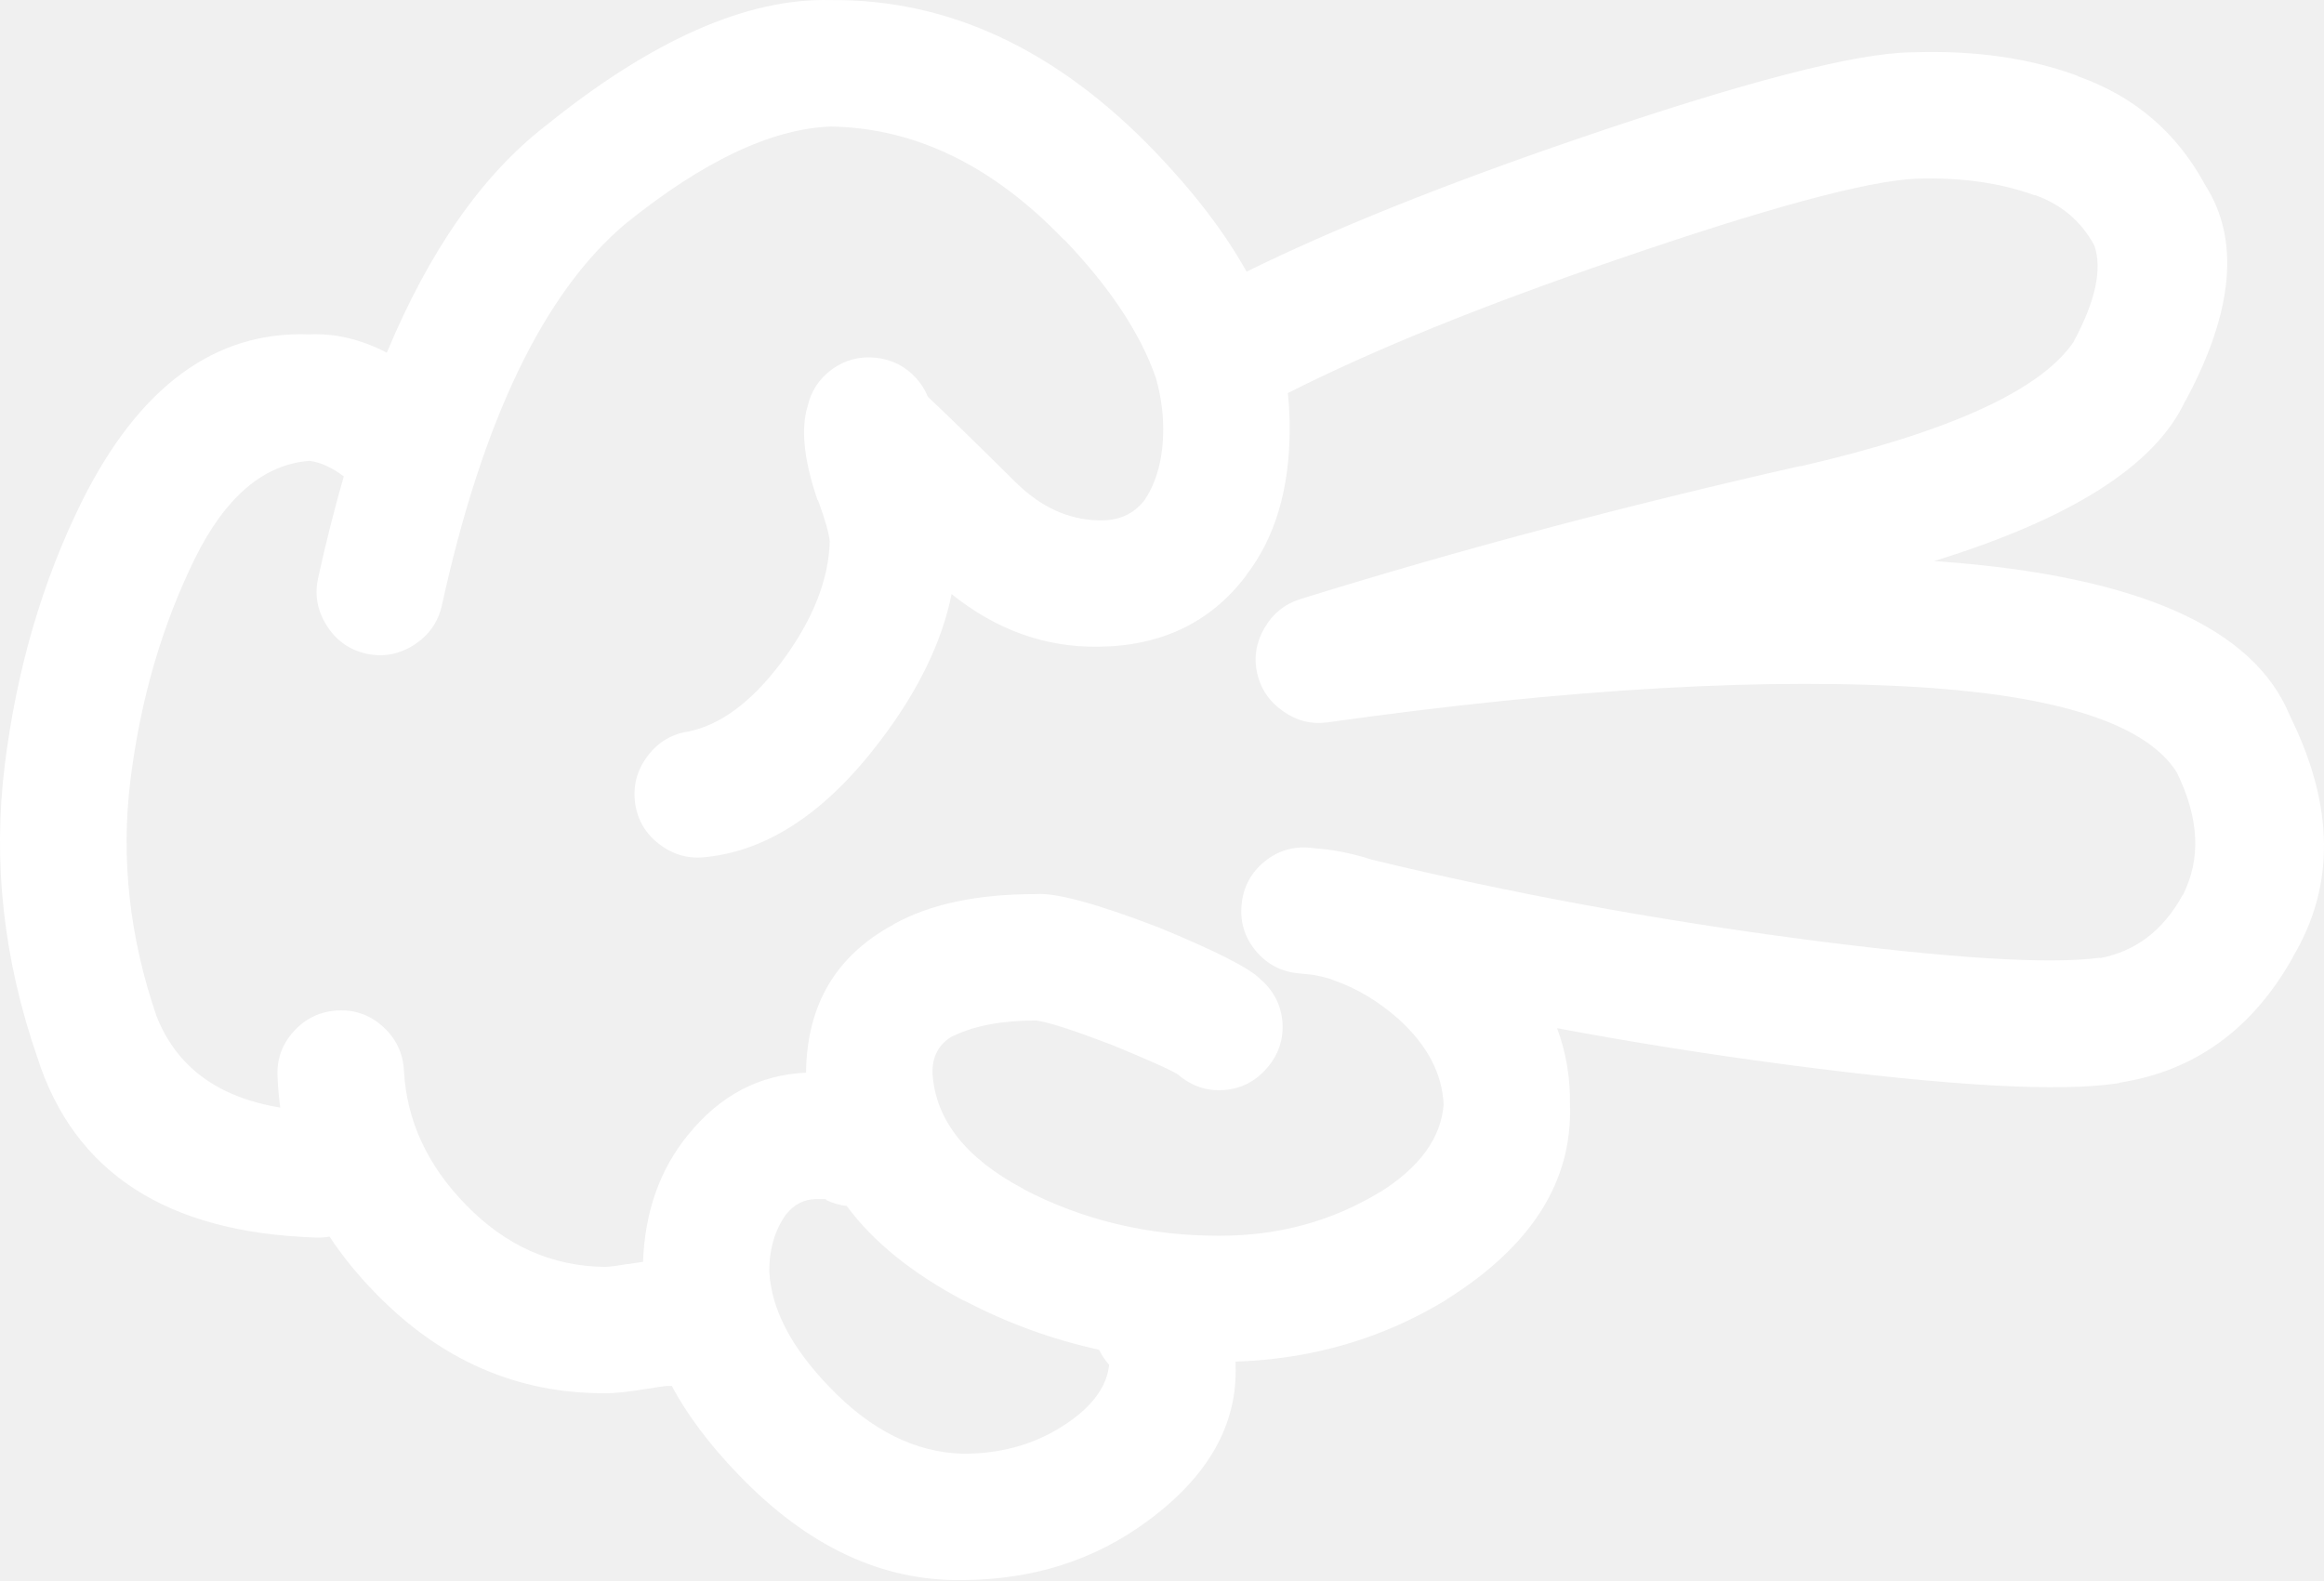
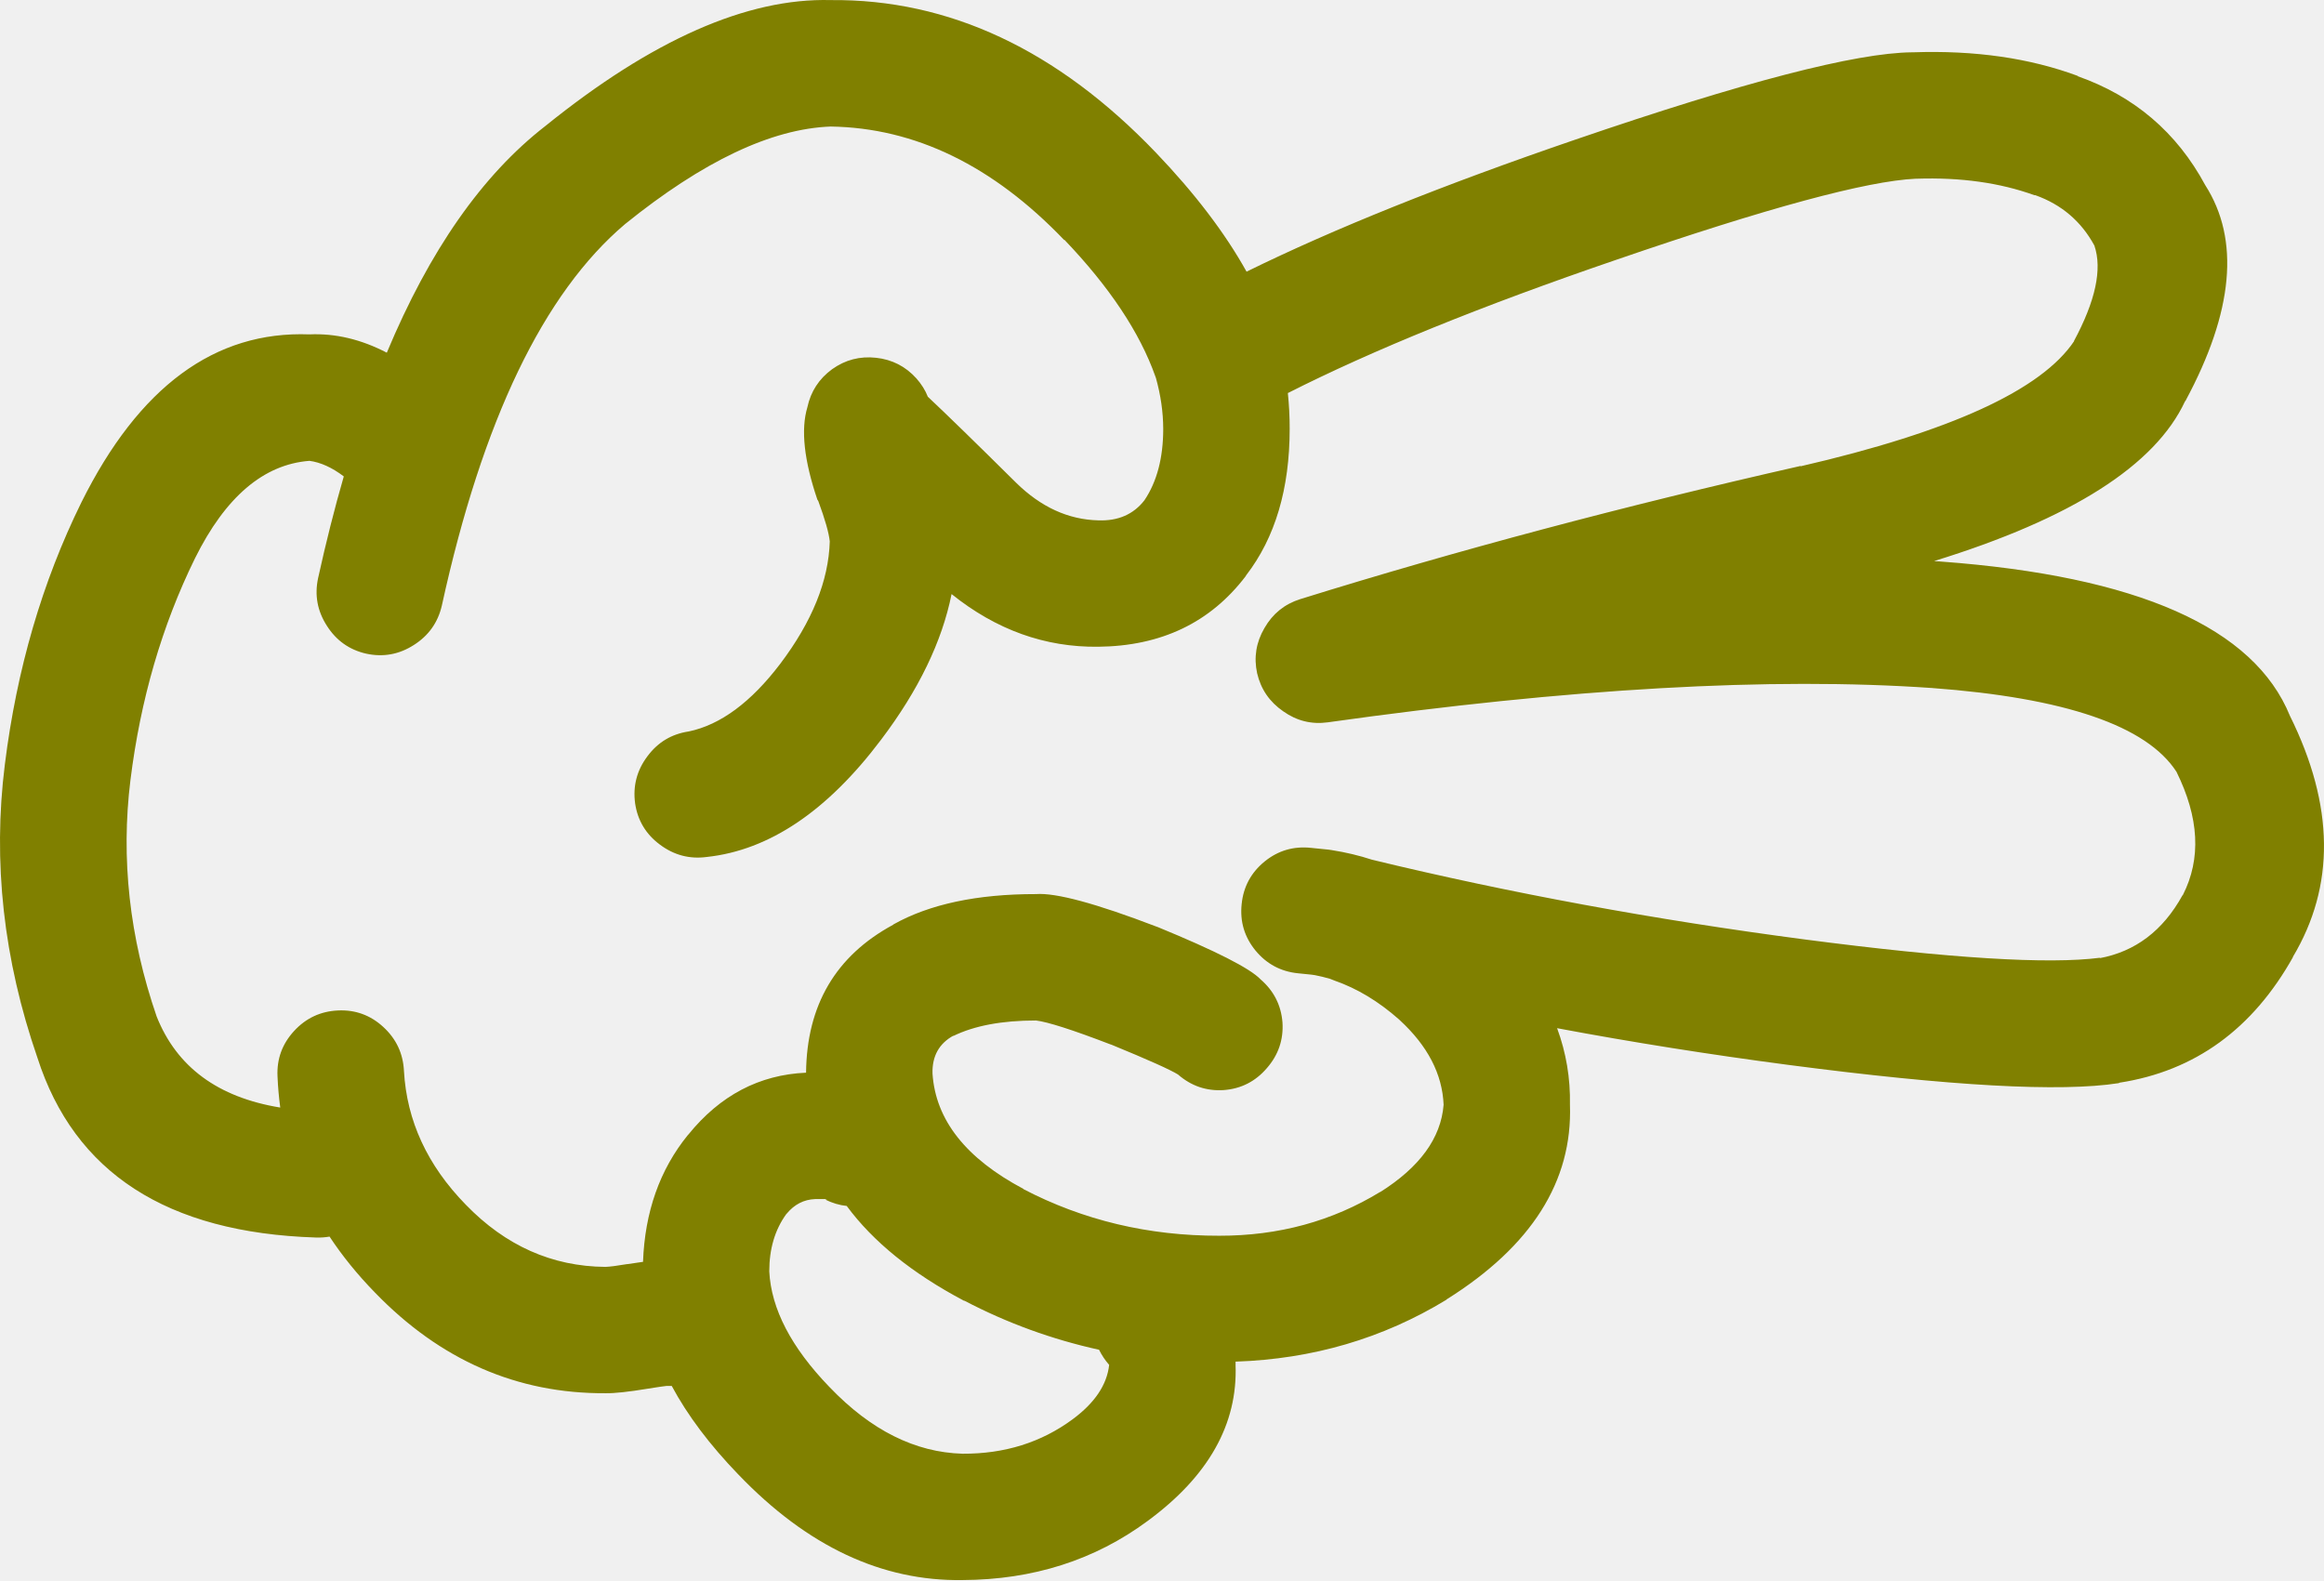
- <svg xmlns="http://www.w3.org/2000/svg" version="1.1" x="0px" y="0px" viewBox="0 0 83.242 56.605" style="fill:white" enable-background="new 0 0 90 90" xml:space="preserve" id="svg2" width="83.242" height="56.605">
+ <svg xmlns="http://www.w3.org/2000/svg" version="1.1" x="0px" y="0px" viewBox="0 0 83.242 56.605" style="fill:olive" enable-background="new 0 0 90 90" xml:space="preserve" id="svg2" width="83.242" height="56.605">
  <defs id="defs8" />
  <path d="m 1.339,37.887 c 1.322,4.128 4.646,6.277 9.975,6.446 0.168,0.006 0.332,-0.005 0.49,-0.033 0.457,0.693 0.998,1.36 1.625,2.003 2.34,2.421 5.09,3.624 8.252,3.608 0.32,0.007 0.83,-0.048 1.525,-0.163 0.352,-0.057 0.576,-0.09 0.674,-0.099 0.063,0 0.121,0 0.18,0 0.564,1.052 1.357,2.106 2.379,3.166 l 0.016,0.016 c 2.459,2.563 5.133,3.82 8.023,3.773 2.523,-0.011 4.732,-0.715 6.627,-2.116 2.18,-1.603 3.23,-3.467 3.151,-5.594 0,-0.036 0,-0.075 0,-0.115 2.76,-0.092 5.275,-0.83 7.547,-2.214 l 0.017,-0.018 c 3.037,-1.905 4.509,-4.229 4.413,-6.972 0.018,-0.947 -0.135,-1.859 -0.46,-2.741 2.698,0.506 5.454,0.942 8.269,1.313 5.816,0.763 9.765,0.981 11.845,0.656 0.011,-0.006 0.022,-0.012 0.033,-0.017 2.698,-0.418 4.771,-1.922 6.218,-4.511 l -0.017,0.016 c 1.526,-2.55 1.494,-5.431 -0.099,-8.646 -1.287,-3.163 -5.454,-5.006 -12.501,-5.528 -0.082,-0.007 -0.165,-0.012 -0.246,-0.017 4.924,-1.519 7.921,-3.429 8.99,-5.725 l 0.017,-0.017 c 1.72,-3.199 1.954,-5.775 0.706,-7.726 -1.017,-1.889 -2.542,-3.189 -4.577,-3.905 l 0.032,0 c -1.733,-0.646 -3.706,-0.93 -5.923,-0.853 l -0.033,0 c -2.013,0.018 -6.038,1.063 -12.073,3.132 -4.726,1.618 -8.647,3.193 -11.764,4.726 -0.777,-1.395 -1.861,-2.815 -3.248,-4.265 -3.529,-3.685 -7.412,-5.504 -11.648,-5.464 -2.996,-0.079 -6.402,1.426 -10.221,4.512 -2.262,1.756 -4.152,4.462 -5.678,8.12 -0.92,-0.479 -1.844,-0.698 -2.771,-0.656 -3.387,-0.13 -6.111,1.876 -8.17,6.021 -1.4,2.843 -2.314,5.972 -2.74,9.385 -0.438,3.489 -0.05,6.989 1.165,10.502 z m 33.188,8.71 0.018,0 c 1.533,0.803 3.141,1.387 4.822,1.757 0.092,0.188 0.211,0.37 0.361,0.541 -0.078,0.715 -0.516,1.365 -1.313,1.953 -1.125,0.829 -2.436,1.238 -3.938,1.23 -1.697,-0.047 -3.283,-0.84 -4.758,-2.38 l -0.015,-0.015 c -1.363,-1.413 -2.08,-2.791 -2.15,-4.136 0,-0.806 0.201,-1.489 0.607,-2.051 l 0.016,-0.016 c 0.277,-0.334 0.615,-0.508 1.018,-0.524 0.188,-0.001 0.313,-0.001 0.377,0 0.02,0.004 0.035,0.01 0.051,0.017 l -0.066,0 c 0.256,0.126 0.514,0.203 0.771,0.229 0.947,1.284 2.347,2.415 4.199,3.395 z m -27.545,-26.592 c 1.092,-2.204 2.459,-3.369 4.102,-3.496 0.4,0.054 0.811,0.24 1.23,0.558 -0.332,1.15 -0.639,2.365 -0.92,3.643 -0.131,0.608 -0.027,1.177 0.313,1.706 0.336,0.53 0.807,0.864 1.41,1.001 0.609,0.132 1.18,0.028 1.707,-0.311 0.529,-0.336 0.863,-0.807 1.002,-1.412 1.453,-6.635 3.641,-11.19 6.561,-13.665 2.789,-2.252 5.244,-3.417 7.367,-3.496 3.025,0.046 5.814,1.402 8.367,4.069 l 0,-0.017 c 1.619,1.693 2.707,3.329 3.264,4.905 0.006,0.017 0.012,0.033 0.018,0.049 0.17,0.608 0.26,1.215 0.262,1.821 0,1.042 -0.225,1.894 -0.672,2.56 -0.393,0.508 -0.947,0.749 -1.658,0.721 -1.072,-0.027 -2.051,-0.476 -2.936,-1.344 -1.441,-1.428 -2.496,-2.456 -3.166,-3.085 -0.09,-0.232 -0.229,-0.452 -0.41,-0.657 -0.389,-0.431 -0.871,-0.676 -1.443,-0.738 -0.578,-0.064 -1.104,0.073 -1.576,0.41 -0.469,0.344 -0.764,0.798 -0.885,1.362 -0.24,0.799 -0.119,1.904 0.359,3.313 0.014,0.015 0.023,0.032 0.033,0.05 0.242,0.658 0.379,1.139 0.41,1.443 -0.041,1.41 -0.631,2.87 -1.771,4.381 -1.049,1.382 -2.143,2.19 -3.281,2.428 -0.611,0.09 -1.105,0.385 -1.477,0.886 -0.381,0.505 -0.527,1.069 -0.443,1.69 0.09,0.611 0.385,1.104 0.887,1.477 0.506,0.379 1.068,0.527 1.689,0.442 2.23,-0.243 4.309,-1.644 6.234,-4.2 1.34,-1.771 2.182,-3.511 2.525,-5.217 1.596,1.281 3.346,1.91 5.25,1.887 2.256,-0.022 4.017,-0.864 5.283,-2.526 l 0.018,-0.033 c 1.038,-1.346 1.559,-3.097 1.559,-5.25 0.001,-0.425 -0.021,-0.852 -0.065,-1.279 3.044,-1.542 6.965,-3.133 11.763,-4.774 5.393,-1.855 8.969,-2.823 10.729,-2.905 l 0.032,0 c 1.578,-0.052 2.983,0.145 4.217,0.591 l 0.033,0 c 0.938,0.334 1.645,0.937 2.115,1.805 0.287,0.842 0.04,1.984 -0.737,3.429 l 0.017,-0.015 c -1.169,1.757 -4.439,3.255 -9.811,4.494 l 0.017,-0.016 c -6.342,1.437 -12.319,3.027 -17.933,4.774 -0.559,0.176 -0.985,0.521 -1.279,1.033 -0.3,0.512 -0.387,1.054 -0.263,1.624 0.134,0.572 0.445,1.025 0.937,1.363 0.481,0.341 1.012,0.472 1.591,0.393 8.668,-1.22 15.882,-1.629 21.639,-1.23 4.776,0.353 7.696,1.354 8.762,3.002 0.813,1.644 0.891,3.112 0.229,4.414 l -0.017,0.016 c -0.696,1.262 -1.687,2.011 -2.969,2.248 l 0.032,-0.018 c -1.856,0.244 -5.39,0.025 -10.598,-0.655 -5.378,-0.707 -10.54,-1.657 -15.486,-2.854 -0.46,-0.151 -0.941,-0.266 -1.445,-0.345 -0.041,-0.007 -0.078,-0.012 -0.113,-0.017 -0.202,-0.021 -0.416,-0.044 -0.641,-0.065 -0.62,-0.065 -1.174,0.099 -1.657,0.492 -0.483,0.396 -0.758,0.906 -0.819,1.526 -0.065,0.619 0.099,1.172 0.491,1.655 0.398,0.485 0.907,0.758 1.526,0.821 0.171,0.018 0.335,0.035 0.492,0.05 0.038,0.007 0.076,0.012 0.115,0.017 0.182,0.035 0.362,0.078 0.541,0.131 0.05,0.022 0.104,0.044 0.164,0.065 0.81,0.281 1.58,0.747 2.313,1.395 l 0.017,0.017 c 1.005,0.924 1.529,1.936 1.575,3.035 -0.095,1.193 -0.854,2.237 -2.281,3.134 l 0.018,-0.017 c -1.725,1.055 -3.649,1.579 -5.775,1.575 -2.531,0.005 -4.873,-0.553 -7.021,-1.674 l 0.016,0 c -2.066,-1.093 -3.154,-2.472 -3.264,-4.134 -0.018,-0.626 0.236,-1.08 0.754,-1.363 l -0.016,0.018 c 0.76,-0.372 1.75,-0.558 2.969,-0.558 0.422,0.051 1.309,0.335 2.658,0.853 0.016,0.006 0.031,0.013 0.049,0.016 1.311,0.539 2.104,0.894 2.379,1.066 0.475,0.413 1.021,0.599 1.641,0.558 0.62,-0.047 1.134,-0.31 1.542,-0.786 0.414,-0.474 0.599,-1.021 0.559,-1.641 -0.05,-0.619 -0.313,-1.133 -0.788,-1.542 -0.376,-0.394 -1.602,-1.017 -3.676,-1.87 -0.018,-0.005 -0.033,-0.01 -0.049,-0.017 -2.168,-0.831 -3.605,-1.218 -4.314,-1.165 -2.105,-0.002 -3.807,0.359 -5.102,1.083 l -0.018,0.017 c -2.055,1.112 -3.092,2.879 -3.117,5.298 -1.674,0.073 -3.08,0.813 -4.215,2.215 l -0.018,0.018 c -1.006,1.238 -1.541,2.753 -1.607,4.543 -0.162,0.021 -0.348,0.049 -0.559,0.082 l -0.016,0 c -0.354,0.06 -0.611,0.093 -0.771,0.099 -1.912,-0.015 -3.58,-0.759 -5.004,-2.23 -1.375,-1.408 -2.113,-3.005 -2.213,-4.79 -0.031,-0.626 -0.277,-1.149 -0.74,-1.575 -0.461,-0.424 -1.004,-0.62 -1.623,-0.591 -0.625,0.029 -1.15,0.275 -1.574,0.737 -0.424,0.462 -0.621,1.003 -0.592,1.624 0.016,0.379 0.049,0.751 0.098,1.117 -2.232,-0.364 -3.709,-1.453 -4.428,-3.265 -0.975,-2.833 -1.285,-5.653 -0.938,-8.465 0.359,-2.889 1.13,-5.536 2.31,-7.942 z" id="path4" />
</svg>
